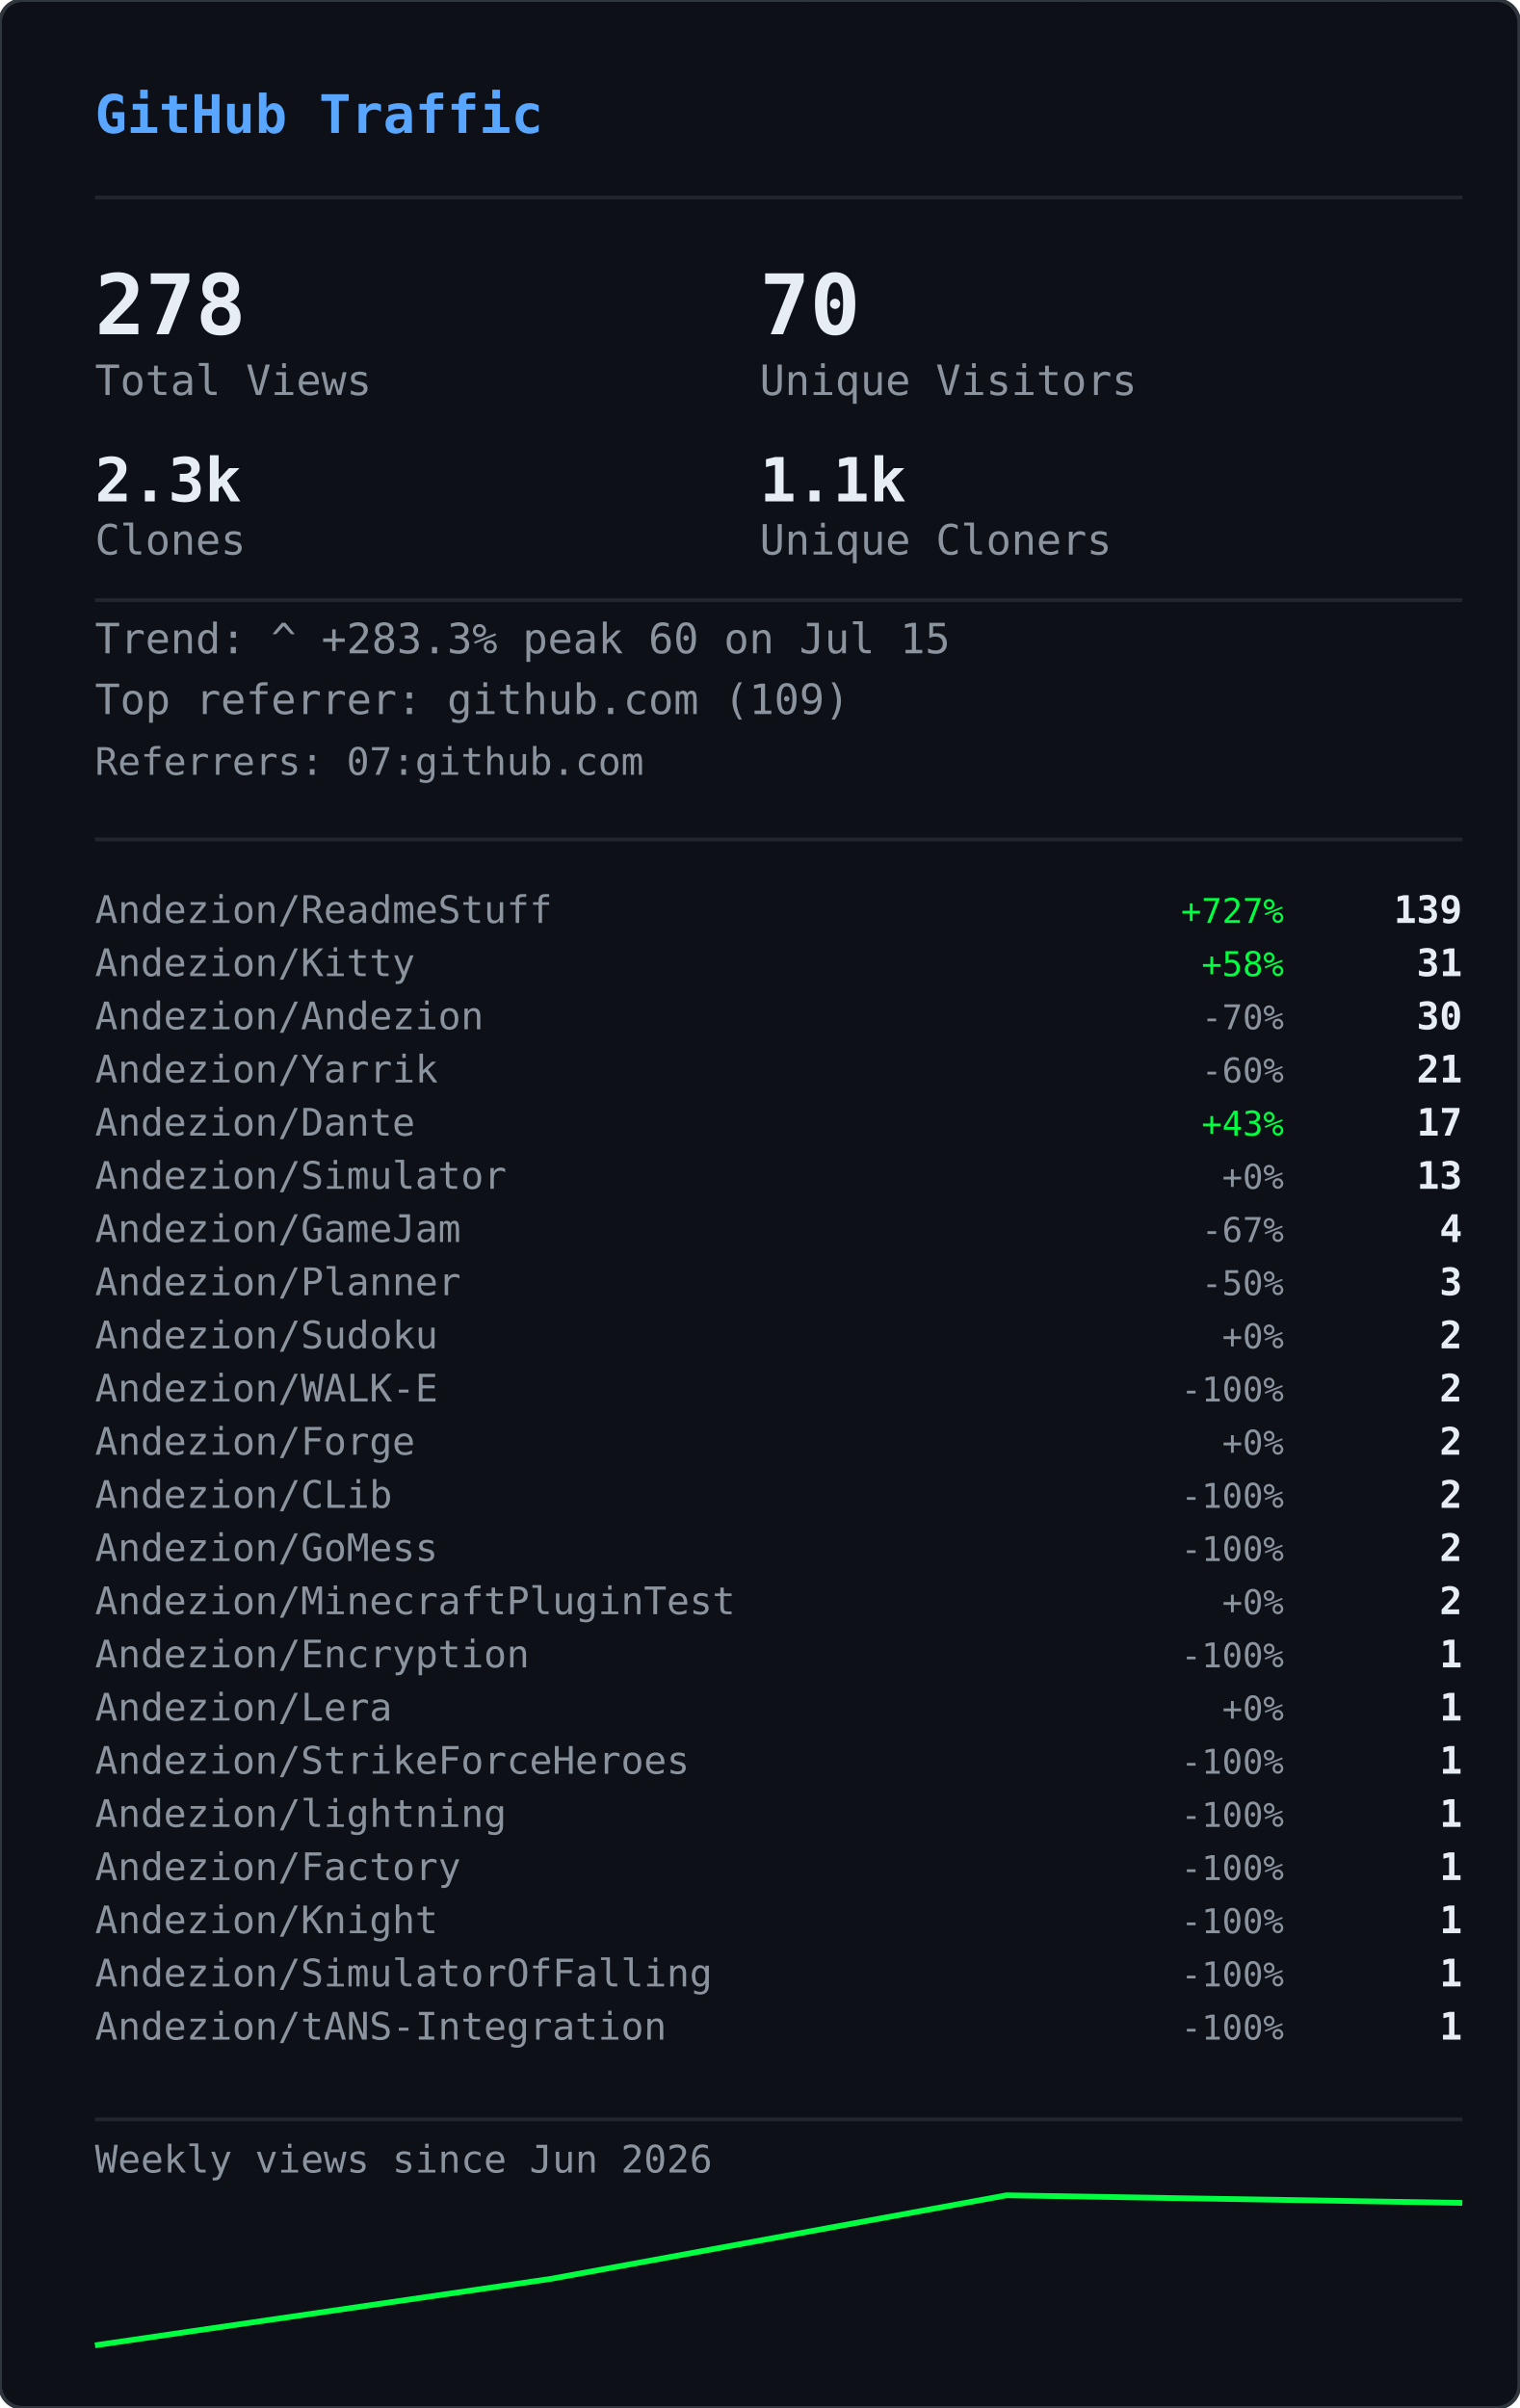
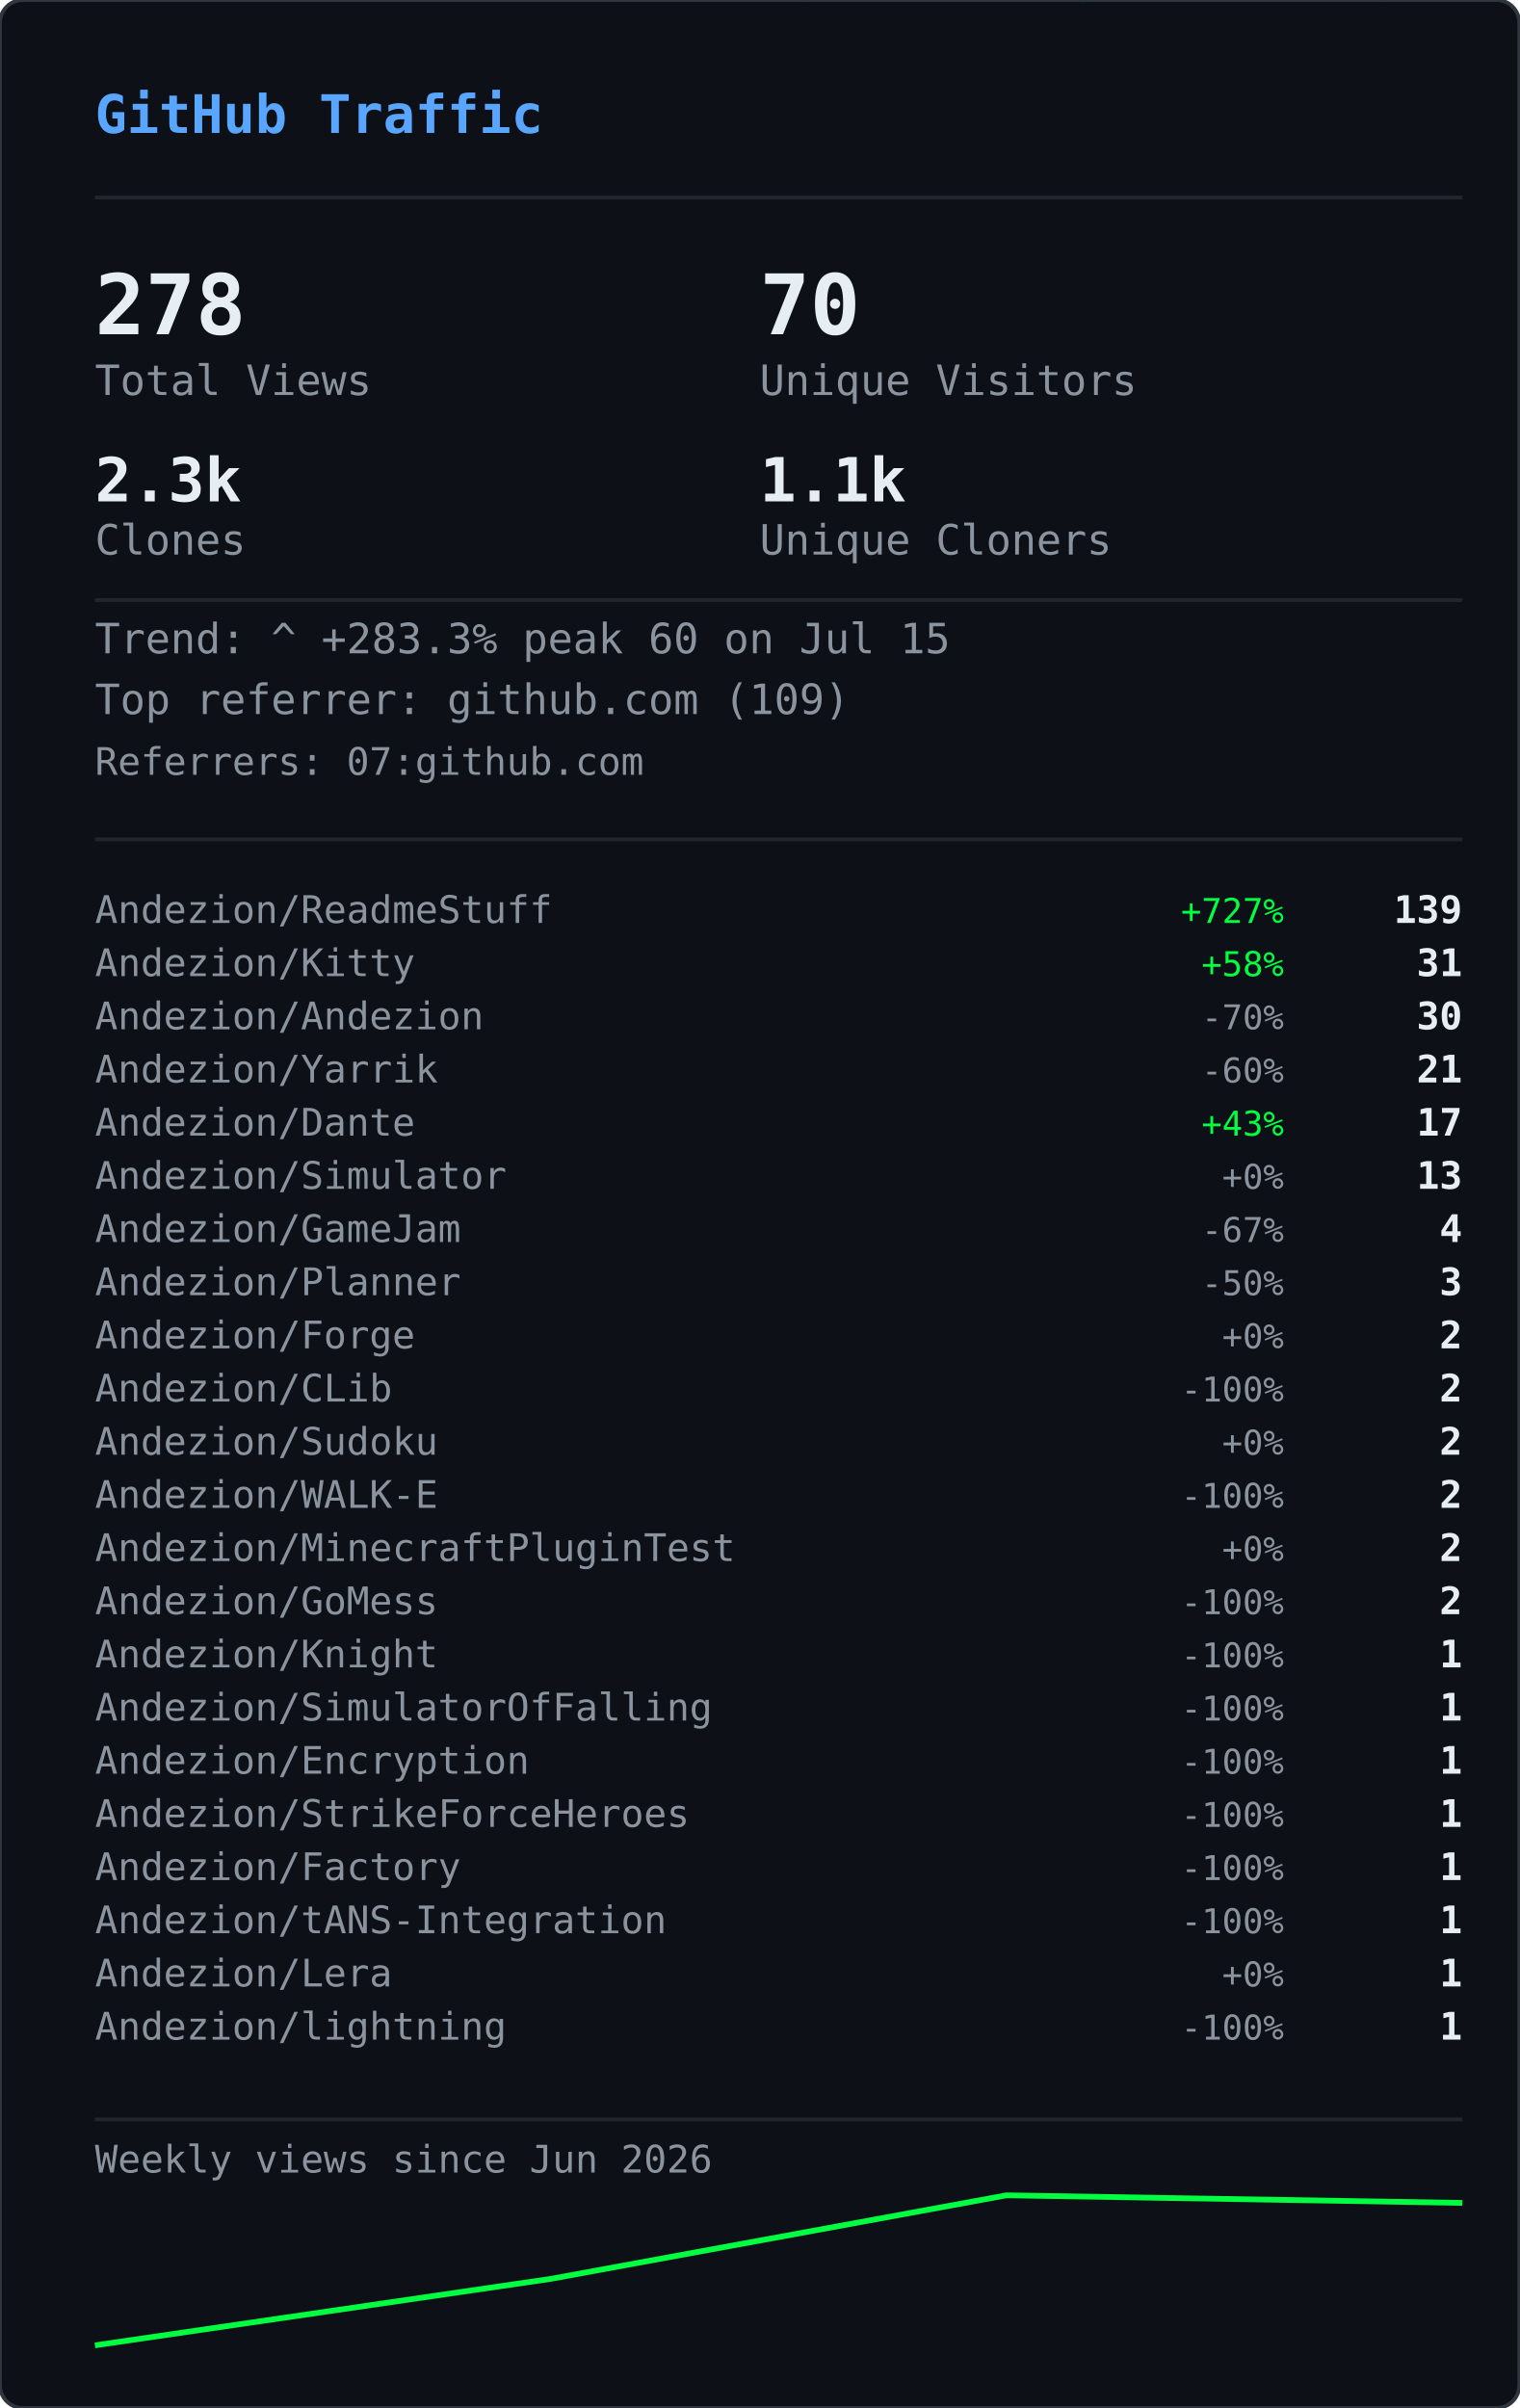
<svg xmlns="http://www.w3.org/2000/svg" width="400" height="634" viewBox="0 0 400 634">
  <defs>
    <clipPath id="gvs-clip">
      <rect width="400" height="634" rx="6" />
    </clipPath>
  </defs>
  <rect width="400" height="634" rx="6" fill="#0d1117" />
  <g clip-path="url(#gvs-clip)">
    <g opacity="0.22">
      <style>@keyframes gvs0{from{transform:translateY(-88px)}to{transform:translateY(648px)}}@keyframes gvs1{from{transform:translateY(-46px)}to{transform:translateY(648px)}}@keyframes gvs2{from{transform:translateY(-46px)}to{transform:translateY(648px)}}@keyframes gvs3{from{transform:translateY(-46px)}to{transform:translateY(648px)}}@keyframes gvs4{from{transform:translateY(-46px)}to{transform:translateY(648px)}}@keyframes gvs5{from{transform:translateY(-46px)}to{transform:translateY(648px)}}@keyframes gvs6{from{transform:translateY(-46px)}to{transform:translateY(648px)}}@keyframes gvs7{from{transform:translateY(-46px)}to{transform:translateY(648px)}}@keyframes gvs8{from{transform:translateY(-46px)}to{transform:translateY(648px)}}@keyframes gvs9{from{transform:translateY(-46px)}to{transform:translateY(648px)}}@keyframes gvs10{from{transform:translateY(-46px)}to{transform:translateY(648px)}}@keyframes gvs11{from{transform:translateY(-46px)}to{transform:translateY(648px)}}@keyframes gvs12{from{transform:translateY(-46px)}to{transform:translateY(648px)}}@keyframes gvs13{from{transform:translateY(-46px)}to{transform:translateY(648px)}}@keyframes gvs14{from{transform:translateY(-46px)}to{transform:translateY(648px)}}@keyframes gvs15{from{transform:translateY(-46px)}to{transform:translateY(648px)}}@keyframes gvs16{from{transform:translateY(-46px)}to{transform:translateY(648px)}}@keyframes gvs17{from{transform:translateY(-46px)}to{transform:translateY(648px)}}@keyframes gvs18{from{transform:translateY(-46px)}to{transform:translateY(648px)}}@keyframes gvs19{from{transform:translateY(-46px)}to{transform:translateY(648px)}}@keyframes gvs20{from{transform:translateY(-46px)}to{transform:translateY(648px)}}@keyframes gvs21{from{transform:translateY(-46px)}to{transform:translateY(648px)}}@keyframes gvs22{from{transform:translateY(-46px)}to{transform:translateY(648px)}}@keyframes gvs23{from{transform:translateY(-46px)}to{transform:translateY(648px)}}@keyframes gvs24{from{transform:translateY(-46px)}to{transform:translateY(648px)}}@keyframes gvs25{from{transform:translateY(-46px)}to{transform:translateY(648px)}}@keyframes gvs26{from{transform:translateY(-46px)}to{transform:translateY(648px)}}@keyframes gvs27{from{transform:translateY(-46px)}to{transform:translateY(648px)}}@keyframes gvs28{from{transform:translateY(-46px)}to{transform:translateY(648px)}}@keyframes gvs29{from{transform:translateY(-46px)}to{transform:translateY(648px)}}</style>
      <g style="animation:gvs0 1.67s linear infinite;animation-delay:-0.05s">
        <text x="296" y="0" font-family="monospace" font-size="12" fill="#00ff41">0</text>
        <text x="296" y="-14" font-family="monospace" font-size="12" fill="#00ff41" opacity="0.86">ﾂ</text>
        <text x="296" y="-28" font-family="monospace" font-size="12" fill="#00ff41" opacity="0.71">ｯ</text>
        <text x="296" y="-42" font-family="monospace" font-size="12" fill="#00ff41" opacity="0.57">ﾊ</text>
        <text x="296" y="-56" font-family="monospace" font-size="12" fill="#00ff41" opacity="0.43">ﾃ</text>
        <text x="296" y="-70" font-family="monospace" font-size="12" fill="#00ff41" opacity="0.29">ﾕ</text>
        <text x="296" y="-84" font-family="monospace" font-size="12" fill="#00ff41" opacity="0.14">ﾂ</text>
      </g>
      <g style="animation:gvs1 2.72s linear infinite;animation-delay:-1.68s">
        <text x="265" y="0" font-family="monospace" font-size="12" fill="#00ff41">ﾗ</text>
        <text x="265" y="-14" font-family="monospace" font-size="12" fill="#00ff41" opacity="0.75">ﾁ</text>
        <text x="265" y="-28" font-family="monospace" font-size="12" fill="#00ff41" opacity="0.50">ﾂ</text>
        <text x="265" y="-42" font-family="monospace" font-size="12" fill="#00ff41" opacity="0.25">ｳ</text>
      </g>
      <g style="animation:gvs2 3.03s linear infinite;animation-delay:-1.66s">
        <text x="209" y="0" font-family="monospace" font-size="12" fill="#00ff41">ｬ</text>
        <text x="209" y="-14" font-family="monospace" font-size="12" fill="#00ff41" opacity="0.75">ﾘ</text>
        <text x="209" y="-28" font-family="monospace" font-size="12" fill="#00ff41" opacity="0.50">1</text>
        <text x="209" y="-42" font-family="monospace" font-size="12" fill="#00ff41" opacity="0.25">ｬ</text>
      </g>
      <g style="animation:gvs3 2.69s linear infinite;animation-delay:-1.87s">
        <text x="281" y="0" font-family="monospace" font-size="12" fill="#00ff41">ｮ</text>
        <text x="281" y="-14" font-family="monospace" font-size="12" fill="#00ff41" opacity="0.75">ｴ</text>
        <text x="281" y="-28" font-family="monospace" font-size="12" fill="#00ff41" opacity="0.50">0</text>
        <text x="281" y="-42" font-family="monospace" font-size="12" fill="#00ff41" opacity="0.25">1</text>
      </g>
      <g style="animation:gvs4 2.88s linear infinite;animation-delay:-1.34s">
        <text x="353" y="0" font-family="monospace" font-size="12" fill="#00ff41">ｽ</text>
        <text x="353" y="-14" font-family="monospace" font-size="12" fill="#00ff41" opacity="0.75">4</text>
        <text x="353" y="-28" font-family="monospace" font-size="12" fill="#00ff41" opacity="0.50">ﾔ</text>
        <text x="353" y="-42" font-family="monospace" font-size="12" fill="#00ff41" opacity="0.25">5</text>
      </g>
      <g style="animation:gvs5 3.05s linear infinite;animation-delay:-2.98s">
        <text x="169" y="0" font-family="monospace" font-size="12" fill="#00ff41">ﾏ</text>
        <text x="169" y="-14" font-family="monospace" font-size="12" fill="#00ff41" opacity="0.75">ｮ</text>
        <text x="169" y="-28" font-family="monospace" font-size="12" fill="#00ff41" opacity="0.50">ｧ</text>
        <text x="169" y="-42" font-family="monospace" font-size="12" fill="#00ff41" opacity="0.25">ｩ</text>
      </g>
      <g style="animation:gvs6 3.03s linear infinite;animation-delay:-1.35s">
        <text x="113" y="0" font-family="monospace" font-size="12" fill="#00ff41">4</text>
        <text x="113" y="-14" font-family="monospace" font-size="12" fill="#00ff41" opacity="0.75">ﾈ</text>
        <text x="113" y="-28" font-family="monospace" font-size="12" fill="#00ff41" opacity="0.50">ｼ</text>
        <text x="113" y="-42" font-family="monospace" font-size="12" fill="#00ff41" opacity="0.25">ﾖ</text>
      </g>
      <g style="animation:gvs7 2.40s linear infinite;animation-delay:-0.96s">
        <text x="313" y="0" font-family="monospace" font-size="12" fill="#00ff41">ﾐ</text>
        <text x="313" y="-14" font-family="monospace" font-size="12" fill="#00ff41" opacity="0.75">0</text>
        <text x="313" y="-28" font-family="monospace" font-size="12" fill="#00ff41" opacity="0.50">ﾁ</text>
        <text x="313" y="-42" font-family="monospace" font-size="12" fill="#00ff41" opacity="0.25">ﾊ</text>
      </g>
      <g style="animation:gvs8 2.71s linear infinite;animation-delay:-1.26s">
        <text x="129" y="0" font-family="monospace" font-size="12" fill="#00ff41">ｾ</text>
        <text x="129" y="-14" font-family="monospace" font-size="12" fill="#00ff41" opacity="0.75">ｿ</text>
        <text x="129" y="-28" font-family="monospace" font-size="12" fill="#00ff41" opacity="0.50">ｧ</text>
        <text x="129" y="-42" font-family="monospace" font-size="12" fill="#00ff41" opacity="0.25">ﾐ</text>
      </g>
      <g style="animation:gvs9 3.12s linear infinite;animation-delay:-1.28s">
        <text x="201" y="0" font-family="monospace" font-size="12" fill="#00ff41">ｫ</text>
        <text x="201" y="-14" font-family="monospace" font-size="12" fill="#00ff41" opacity="0.75">ﾕ</text>
        <text x="201" y="-28" font-family="monospace" font-size="12" fill="#00ff41" opacity="0.50">ﾛ</text>
        <text x="201" y="-42" font-family="monospace" font-size="12" fill="#00ff41" opacity="0.25">ﾀ</text>
      </g>
      <g style="animation:gvs10 2.42s linear infinite;animation-delay:-0.51s">
        <text x="273" y="0" font-family="monospace" font-size="12" fill="#00ff41">ｭ</text>
        <text x="273" y="-14" font-family="monospace" font-size="12" fill="#00ff41" opacity="0.75">ﾏ</text>
        <text x="273" y="-28" font-family="monospace" font-size="12" fill="#00ff41" opacity="0.50">1</text>
        <text x="273" y="-42" font-family="monospace" font-size="12" fill="#00ff41" opacity="0.25">7</text>
      </g>
      <g style="animation:gvs11 1.93s linear infinite;animation-delay:-1.90s">
        <text x="89" y="0" font-family="monospace" font-size="12" fill="#00ff41">ｶ</text>
        <text x="89" y="-14" font-family="monospace" font-size="12" fill="#00ff41" opacity="0.75">ﾛ</text>
        <text x="89" y="-28" font-family="monospace" font-size="12" fill="#00ff41" opacity="0.50">ﾉ</text>
        <text x="89" y="-42" font-family="monospace" font-size="12" fill="#00ff41" opacity="0.25">ﾎ</text>
      </g>
      <g style="animation:gvs12 2.03s linear infinite;animation-delay:-0.87s">
        <text x="33" y="0" font-family="monospace" font-size="12" fill="#00ff41">3</text>
        <text x="33" y="-14" font-family="monospace" font-size="12" fill="#00ff41" opacity="0.75">ｵ</text>
        <text x="33" y="-28" font-family="monospace" font-size="12" fill="#00ff41" opacity="0.50">ﾑ</text>
        <text x="33" y="-42" font-family="monospace" font-size="12" fill="#00ff41" opacity="0.25">0</text>
      </g>
      <g style="animation:gvs13 1.99s linear infinite;animation-delay:-0.99s">
        <text x="361" y="0" font-family="monospace" font-size="12" fill="#00ff41">ｵ</text>
        <text x="361" y="-14" font-family="monospace" font-size="12" fill="#00ff41" opacity="0.75">1</text>
        <text x="361" y="-28" font-family="monospace" font-size="12" fill="#00ff41" opacity="0.50">ﾄ</text>
        <text x="361" y="-42" font-family="monospace" font-size="12" fill="#00ff41" opacity="0.25">ﾄ</text>
      </g>
      <g style="animation:gvs14 1.69s linear infinite;animation-delay:-1.24s">
        <text x="177" y="0" font-family="monospace" font-size="12" fill="#00ff41">ﾒ</text>
        <text x="177" y="-14" font-family="monospace" font-size="12" fill="#00ff41" opacity="0.75">ﾓ</text>
        <text x="177" y="-28" font-family="monospace" font-size="12" fill="#00ff41" opacity="0.50">ﾝ</text>
        <text x="177" y="-42" font-family="monospace" font-size="12" fill="#00ff41" opacity="0.25">ﾔ</text>
      </g>
      <g style="animation:gvs15 3.00s linear infinite;animation-delay:-1.14s">
        <text x="249" y="0" font-family="monospace" font-size="12" fill="#00ff41">7</text>
        <text x="249" y="-14" font-family="monospace" font-size="12" fill="#00ff41" opacity="0.75">ｿ</text>
        <text x="249" y="-28" font-family="monospace" font-size="12" fill="#00ff41" opacity="0.50">8</text>
        <text x="249" y="-42" font-family="monospace" font-size="12" fill="#00ff41" opacity="0.25">ﾜ</text>
      </g>
      <g style="animation:gvs16 3.08s linear infinite;animation-delay:-0.54s">
        <text x="321" y="0" font-family="monospace" font-size="12" fill="#00ff41">3</text>
        <text x="321" y="-14" font-family="monospace" font-size="12" fill="#00ff41" opacity="0.75">ｹ</text>
        <text x="321" y="-28" font-family="monospace" font-size="12" fill="#00ff41" opacity="0.50">ﾑ</text>
        <text x="321" y="-42" font-family="monospace" font-size="12" fill="#00ff41" opacity="0.25">ｱ</text>
      </g>
      <g style="animation:gvs17 2.12s linear infinite;animation-delay:-2.03s">
        <text x="265" y="0" font-family="monospace" font-size="12" fill="#00ff41">ｹ</text>
        <text x="265" y="-14" font-family="monospace" font-size="12" fill="#00ff41" opacity="0.75">2</text>
        <text x="265" y="-28" font-family="monospace" font-size="12" fill="#00ff41" opacity="0.50">ｬ</text>
        <text x="265" y="-42" font-family="monospace" font-size="12" fill="#00ff41" opacity="0.25">ﾉ</text>
      </g>
      <g style="animation:gvs18 1.96s linear infinite;animation-delay:-0.15s">
        <text x="81" y="0" font-family="monospace" font-size="12" fill="#00ff41">ﾋ</text>
        <text x="81" y="-14" font-family="monospace" font-size="12" fill="#00ff41" opacity="0.75">ｼ</text>
        <text x="81" y="-28" font-family="monospace" font-size="12" fill="#00ff41" opacity="0.50">ﾀ</text>
        <text x="81" y="-42" font-family="monospace" font-size="12" fill="#00ff41" opacity="0.25">ﾀ</text>
      </g>
      <g style="animation:gvs19 2.67s linear infinite;animation-delay:-1.19s">
        <text x="25" y="0" font-family="monospace" font-size="12" fill="#00ff41">9</text>
        <text x="25" y="-14" font-family="monospace" font-size="12" fill="#00ff41" opacity="0.75">ﾈ</text>
        <text x="25" y="-28" font-family="monospace" font-size="12" fill="#00ff41" opacity="0.50">ﾃ</text>
        <text x="25" y="-42" font-family="monospace" font-size="12" fill="#00ff41" opacity="0.25">ﾆ</text>
      </g>
      <g style="animation:gvs20 1.99s linear infinite;animation-delay:-1.62s">
        <text x="225" y="0" font-family="monospace" font-size="12" fill="#00ff41">6</text>
        <text x="225" y="-14" font-family="monospace" font-size="12" fill="#00ff41" opacity="0.75">ﾁ</text>
        <text x="225" y="-28" font-family="monospace" font-size="12" fill="#00ff41" opacity="0.50">ﾉ</text>
        <text x="225" y="-42" font-family="monospace" font-size="12" fill="#00ff41" opacity="0.25">ﾐ</text>
      </g>
      <g style="animation:gvs21 3.11s linear infinite;animation-delay:-0.23s">
        <text x="169" y="0" font-family="monospace" font-size="12" fill="#00ff41">ﾎ</text>
        <text x="169" y="-14" font-family="monospace" font-size="12" fill="#00ff41" opacity="0.75">ﾖ</text>
        <text x="169" y="-28" font-family="monospace" font-size="12" fill="#00ff41" opacity="0.50">ｦ</text>
        <text x="169" y="-42" font-family="monospace" font-size="12" fill="#00ff41" opacity="0.25">8</text>
      </g>
      <g style="animation:gvs22 2.01s linear infinite;animation-delay:-1.99s">
        <text x="369" y="0" font-family="monospace" font-size="12" fill="#00ff41">ﾂ</text>
        <text x="369" y="-14" font-family="monospace" font-size="12" fill="#00ff41" opacity="0.75">ｿ</text>
        <text x="369" y="-28" font-family="monospace" font-size="12" fill="#00ff41" opacity="0.50">ﾄ</text>
        <text x="369" y="-42" font-family="monospace" font-size="12" fill="#00ff41" opacity="0.25">ｿ</text>
      </g>
      <g style="animation:gvs23 1.90s linear infinite;animation-delay:-0.11s">
        <text x="185" y="0" font-family="monospace" font-size="12" fill="#00ff41">ﾍ</text>
        <text x="185" y="-14" font-family="monospace" font-size="12" fill="#00ff41" opacity="0.75">ｲ</text>
        <text x="185" y="-28" font-family="monospace" font-size="12" fill="#00ff41" opacity="0.50">ﾔ</text>
        <text x="185" y="-42" font-family="monospace" font-size="12" fill="#00ff41" opacity="0.25">ｱ</text>
      </g>
      <g style="animation:gvs24 2.10s linear infinite;animation-delay:-1.65s">
        <text x="257" y="0" font-family="monospace" font-size="12" fill="#00ff41">ｳ</text>
        <text x="257" y="-14" font-family="monospace" font-size="12" fill="#00ff41" opacity="0.75">ｶ</text>
        <text x="257" y="-28" font-family="monospace" font-size="12" fill="#00ff41" opacity="0.50">ﾝ</text>
        <text x="257" y="-42" font-family="monospace" font-size="12" fill="#00ff41" opacity="0.25">7</text>
      </g>
      <g style="animation:gvs25 1.60s linear infinite;animation-delay:-1.24s">
        <text x="329" y="0" font-family="monospace" font-size="12" fill="#00ff41">ｧ</text>
        <text x="329" y="-14" font-family="monospace" font-size="12" fill="#00ff41" opacity="0.75">0</text>
        <text x="329" y="-28" font-family="monospace" font-size="12" fill="#00ff41" opacity="0.50">ｩ</text>
        <text x="329" y="-42" font-family="monospace" font-size="12" fill="#00ff41" opacity="0.25">6</text>
      </g>
      <g style="animation:gvs26 1.99s linear infinite;animation-delay:-1.57s">
        <text x="145" y="0" font-family="monospace" font-size="12" fill="#00ff41">ﾁ</text>
        <text x="145" y="-14" font-family="monospace" font-size="12" fill="#00ff41" opacity="0.75">0</text>
        <text x="145" y="-28" font-family="monospace" font-size="12" fill="#00ff41" opacity="0.50">ﾂ</text>
        <text x="145" y="-42" font-family="monospace" font-size="12" fill="#00ff41" opacity="0.25">6</text>
      </g>
      <g style="animation:gvs27 2.09s linear infinite;animation-delay:-1.30s">
        <text x="89" y="0" font-family="monospace" font-size="12" fill="#00ff41">ﾉ</text>
        <text x="89" y="-14" font-family="monospace" font-size="12" fill="#00ff41" opacity="0.75">1</text>
        <text x="89" y="-28" font-family="monospace" font-size="12" fill="#00ff41" opacity="0.50">5</text>
        <text x="89" y="-42" font-family="monospace" font-size="12" fill="#00ff41" opacity="0.25">ﾔ</text>
      </g>
      <g style="animation:gvs28 1.71s linear infinite;animation-delay:-0.96s">
        <text x="33" y="0" font-family="monospace" font-size="12" fill="#00ff41">ｱ</text>
        <text x="33" y="-14" font-family="monospace" font-size="12" fill="#00ff41" opacity="0.75">7</text>
        <text x="33" y="-28" font-family="monospace" font-size="12" fill="#00ff41" opacity="0.50">ﾝ</text>
        <text x="33" y="-42" font-family="monospace" font-size="12" fill="#00ff41" opacity="0.25">ｫ</text>
      </g>
      <g style="animation:gvs29 2.08s linear infinite;animation-delay:-1.95s">
        <text x="361" y="0" font-family="monospace" font-size="12" fill="#00ff41">ﾈ</text>
        <text x="361" y="-14" font-family="monospace" font-size="12" fill="#00ff41" opacity="0.75">3</text>
        <text x="361" y="-28" font-family="monospace" font-size="12" fill="#00ff41" opacity="0.50">5</text>
        <text x="361" y="-42" font-family="monospace" font-size="12" fill="#00ff41" opacity="0.25">ﾐ</text>
      </g>
    </g>
  </g>
  <rect width="400" height="634" rx="6" fill="none" stroke="#30363d" stroke-width="1" />
  <text x="25" y="35" font-family="monospace" font-size="14" font-weight="600" fill="#58a6ff">GitHub Traffic</text>
  <line x1="25" y1="52" x2="385" y2="52" stroke="#21262d" stroke-width="1" />
  <text x="25" y="88" font-family="monospace" font-size="22" font-weight="700" fill="#e6edf3">278</text>
  <text x="25" y="104" font-family="monospace" font-size="11" fill="#8b949e">Total Views</text>
  <text x="200" y="88" font-family="monospace" font-size="22" font-weight="700" fill="#e6edf3">70</text>
  <text x="200" y="104" font-family="monospace" font-size="11" fill="#8b949e">Unique Visitors</text>
  <text x="25" y="132" font-family="monospace" font-size="16" font-weight="700" fill="#e6edf3">2.3k</text>
  <text x="25" y="146" font-family="monospace" font-size="11" fill="#8b949e">Clones</text>
  <text x="200" y="132" font-family="monospace" font-size="16" font-weight="700" fill="#e6edf3">1.1k</text>
  <text x="200" y="146" font-family="monospace" font-size="11" fill="#8b949e">Unique Cloners</text>
  <line x1="25" y1="158" x2="385" y2="158" stroke="#21262d" stroke-width="1" />
  <text x="25" y="172" font-family="monospace" font-size="11" fill="#8b949e">Trend: ^ +283.3%  peak 60 on Jul 15</text>
  <text x="25" y="188" font-family="monospace" font-size="11" fill="#8b949e">Top referrer: github.com (109)</text>
  <text x="25" y="204" font-family="monospace" font-size="10" fill="#8b949e">Referrers: 07:github.com</text>
  <line x1="25" y1="221" x2="385" y2="221" stroke="#21262d" stroke-width="1" />
  <text x="25" y="243" font-family="monospace" font-size="10" fill="#8b949e">Andezion/ReadmeStuff</text>
  <text x="338" y="243" font-family="monospace" font-size="9" fill="#00ff41" text-anchor="end">+727%</text>
  <text x="385" y="243" font-family="monospace" font-size="10" font-weight="600" fill="#e6edf3" text-anchor="end">139</text>
  <text x="25" y="257" font-family="monospace" font-size="10" fill="#8b949e">Andezion/Kitty</text>
  <text x="338" y="257" font-family="monospace" font-size="9" fill="#00ff41" text-anchor="end">+58%</text>
  <text x="385" y="257" font-family="monospace" font-size="10" font-weight="600" fill="#e6edf3" text-anchor="end">31</text>
  <text x="25" y="271" font-family="monospace" font-size="10" fill="#8b949e">Andezion/Andezion</text>
  <text x="338" y="271" font-family="monospace" font-size="9" fill="#8b949e" text-anchor="end">-70%</text>
  <text x="385" y="271" font-family="monospace" font-size="10" font-weight="600" fill="#e6edf3" text-anchor="end">30</text>
  <text x="25" y="285" font-family="monospace" font-size="10" fill="#8b949e">Andezion/Yarrik</text>
  <text x="338" y="285" font-family="monospace" font-size="9" fill="#8b949e" text-anchor="end">-60%</text>
  <text x="385" y="285" font-family="monospace" font-size="10" font-weight="600" fill="#e6edf3" text-anchor="end">21</text>
  <text x="25" y="299" font-family="monospace" font-size="10" fill="#8b949e">Andezion/Dante</text>
  <text x="338" y="299" font-family="monospace" font-size="9" fill="#00ff41" text-anchor="end">+43%</text>
  <text x="385" y="299" font-family="monospace" font-size="10" font-weight="600" fill="#e6edf3" text-anchor="end">17</text>
  <text x="25" y="313" font-family="monospace" font-size="10" fill="#8b949e">Andezion/Simulator</text>
  <text x="338" y="313" font-family="monospace" font-size="9" fill="#8b949e" text-anchor="end">+0%</text>
  <text x="385" y="313" font-family="monospace" font-size="10" font-weight="600" fill="#e6edf3" text-anchor="end">13</text>
  <text x="25" y="327" font-family="monospace" font-size="10" fill="#8b949e">Andezion/GameJam</text>
  <text x="338" y="327" font-family="monospace" font-size="9" fill="#8b949e" text-anchor="end">-67%</text>
  <text x="385" y="327" font-family="monospace" font-size="10" font-weight="600" fill="#e6edf3" text-anchor="end">4</text>
  <text x="25" y="341" font-family="monospace" font-size="10" fill="#8b949e">Andezion/Planner</text>
  <text x="338" y="341" font-family="monospace" font-size="9" fill="#8b949e" text-anchor="end">-50%</text>
  <text x="385" y="341" font-family="monospace" font-size="10" font-weight="600" fill="#e6edf3" text-anchor="end">3</text>
-   <text x="25" y="355" font-family="monospace" font-size="10" fill="#8b949e">Andezion/Sudoku</text>
+   <text x="25" y="355" font-family="monospace" font-size="10" fill="#8b949e">Andezion/Forge</text>
  <text x="338" y="355" font-family="monospace" font-size="9" fill="#8b949e" text-anchor="end">+0%</text>
  <text x="385" y="355" font-family="monospace" font-size="10" font-weight="600" fill="#e6edf3" text-anchor="end">2</text>
-   <text x="25" y="369" font-family="monospace" font-size="10" fill="#8b949e">Andezion/WALK-E</text>
+   <text x="25" y="369" font-family="monospace" font-size="10" fill="#8b949e">Andezion/CLib</text>
  <text x="338" y="369" font-family="monospace" font-size="9" fill="#8b949e" text-anchor="end">-100%</text>
  <text x="385" y="369" font-family="monospace" font-size="10" font-weight="600" fill="#e6edf3" text-anchor="end">2</text>
-   <text x="25" y="383" font-family="monospace" font-size="10" fill="#8b949e">Andezion/Forge</text>
+   <text x="25" y="383" font-family="monospace" font-size="10" fill="#8b949e">Andezion/Sudoku</text>
  <text x="338" y="383" font-family="monospace" font-size="9" fill="#8b949e" text-anchor="end">+0%</text>
  <text x="385" y="383" font-family="monospace" font-size="10" font-weight="600" fill="#e6edf3" text-anchor="end">2</text>
-   <text x="25" y="397" font-family="monospace" font-size="10" fill="#8b949e">Andezion/CLib</text>
+   <text x="25" y="397" font-family="monospace" font-size="10" fill="#8b949e">Andezion/WALK-E</text>
  <text x="338" y="397" font-family="monospace" font-size="9" fill="#8b949e" text-anchor="end">-100%</text>
  <text x="385" y="397" font-family="monospace" font-size="10" font-weight="600" fill="#e6edf3" text-anchor="end">2</text>
-   <text x="25" y="411" font-family="monospace" font-size="10" fill="#8b949e">Andezion/GoMess</text>
-   <text x="338" y="411" font-family="monospace" font-size="9" fill="#8b949e" text-anchor="end">-100%</text>
+   <text x="25" y="411" font-family="monospace" font-size="10" fill="#8b949e">Andezion/MinecraftPluginTest</text>
+   <text x="338" y="411" font-family="monospace" font-size="9" fill="#8b949e" text-anchor="end">+0%</text>
  <text x="385" y="411" font-family="monospace" font-size="10" font-weight="600" fill="#e6edf3" text-anchor="end">2</text>
-   <text x="25" y="425" font-family="monospace" font-size="10" fill="#8b949e">Andezion/MinecraftPluginTest</text>
-   <text x="338" y="425" font-family="monospace" font-size="9" fill="#8b949e" text-anchor="end">+0%</text>
+   <text x="25" y="425" font-family="monospace" font-size="10" fill="#8b949e">Andezion/GoMess</text>
+   <text x="338" y="425" font-family="monospace" font-size="9" fill="#8b949e" text-anchor="end">-100%</text>
  <text x="385" y="425" font-family="monospace" font-size="10" font-weight="600" fill="#e6edf3" text-anchor="end">2</text>
-   <text x="25" y="439" font-family="monospace" font-size="10" fill="#8b949e">Andezion/Encryption</text>
+   <text x="25" y="439" font-family="monospace" font-size="10" fill="#8b949e">Andezion/Knight</text>
  <text x="338" y="439" font-family="monospace" font-size="9" fill="#8b949e" text-anchor="end">-100%</text>
  <text x="385" y="439" font-family="monospace" font-size="10" font-weight="600" fill="#e6edf3" text-anchor="end">1</text>
-   <text x="25" y="453" font-family="monospace" font-size="10" fill="#8b949e">Andezion/Lera</text>
-   <text x="338" y="453" font-family="monospace" font-size="9" fill="#8b949e" text-anchor="end">+0%</text>
+   <text x="25" y="453" font-family="monospace" font-size="10" fill="#8b949e">Andezion/SimulatorOfFalling</text>
+   <text x="338" y="453" font-family="monospace" font-size="9" fill="#8b949e" text-anchor="end">-100%</text>
  <text x="385" y="453" font-family="monospace" font-size="10" font-weight="600" fill="#e6edf3" text-anchor="end">1</text>
-   <text x="25" y="467" font-family="monospace" font-size="10" fill="#8b949e">Andezion/StrikeForceHeroes</text>
+   <text x="25" y="467" font-family="monospace" font-size="10" fill="#8b949e">Andezion/Encryption</text>
  <text x="338" y="467" font-family="monospace" font-size="9" fill="#8b949e" text-anchor="end">-100%</text>
  <text x="385" y="467" font-family="monospace" font-size="10" font-weight="600" fill="#e6edf3" text-anchor="end">1</text>
-   <text x="25" y="481" font-family="monospace" font-size="10" fill="#8b949e">Andezion/lightning</text>
+   <text x="25" y="481" font-family="monospace" font-size="10" fill="#8b949e">Andezion/StrikeForceHeroes</text>
  <text x="338" y="481" font-family="monospace" font-size="9" fill="#8b949e" text-anchor="end">-100%</text>
  <text x="385" y="481" font-family="monospace" font-size="10" font-weight="600" fill="#e6edf3" text-anchor="end">1</text>
  <text x="25" y="495" font-family="monospace" font-size="10" fill="#8b949e">Andezion/Factory</text>
  <text x="338" y="495" font-family="monospace" font-size="9" fill="#8b949e" text-anchor="end">-100%</text>
  <text x="385" y="495" font-family="monospace" font-size="10" font-weight="600" fill="#e6edf3" text-anchor="end">1</text>
-   <text x="25" y="509" font-family="monospace" font-size="10" fill="#8b949e">Andezion/Knight</text>
+   <text x="25" y="509" font-family="monospace" font-size="10" fill="#8b949e">Andezion/tANS-Integration</text>
  <text x="338" y="509" font-family="monospace" font-size="9" fill="#8b949e" text-anchor="end">-100%</text>
  <text x="385" y="509" font-family="monospace" font-size="10" font-weight="600" fill="#e6edf3" text-anchor="end">1</text>
-   <text x="25" y="523" font-family="monospace" font-size="10" fill="#8b949e">Andezion/SimulatorOfFalling</text>
-   <text x="338" y="523" font-family="monospace" font-size="9" fill="#8b949e" text-anchor="end">-100%</text>
+   <text x="25" y="523" font-family="monospace" font-size="10" fill="#8b949e">Andezion/Lera</text>
+   <text x="338" y="523" font-family="monospace" font-size="9" fill="#8b949e" text-anchor="end">+0%</text>
  <text x="385" y="523" font-family="monospace" font-size="10" font-weight="600" fill="#e6edf3" text-anchor="end">1</text>
-   <text x="25" y="537" font-family="monospace" font-size="10" fill="#8b949e">Andezion/tANS-Integration</text>
+   <text x="25" y="537" font-family="monospace" font-size="10" fill="#8b949e">Andezion/lightning</text>
  <text x="338" y="537" font-family="monospace" font-size="9" fill="#8b949e" text-anchor="end">-100%</text>
  <text x="385" y="537" font-family="monospace" font-size="10" font-weight="600" fill="#e6edf3" text-anchor="end">1</text>
  <line x1="25" y1="558" x2="385" y2="558" stroke="#21262d" stroke-width="1" />
  <text x="25" y="572" font-family="monospace" font-size="10" fill="#8b949e">Weekly views since Jun 2026</text>
  <polyline points="25.0,617.5 145.0,600.0 265.0,578.0 385.0,580.0" fill="none" stroke="#00ff41" stroke-width="1.5" />
</svg>
